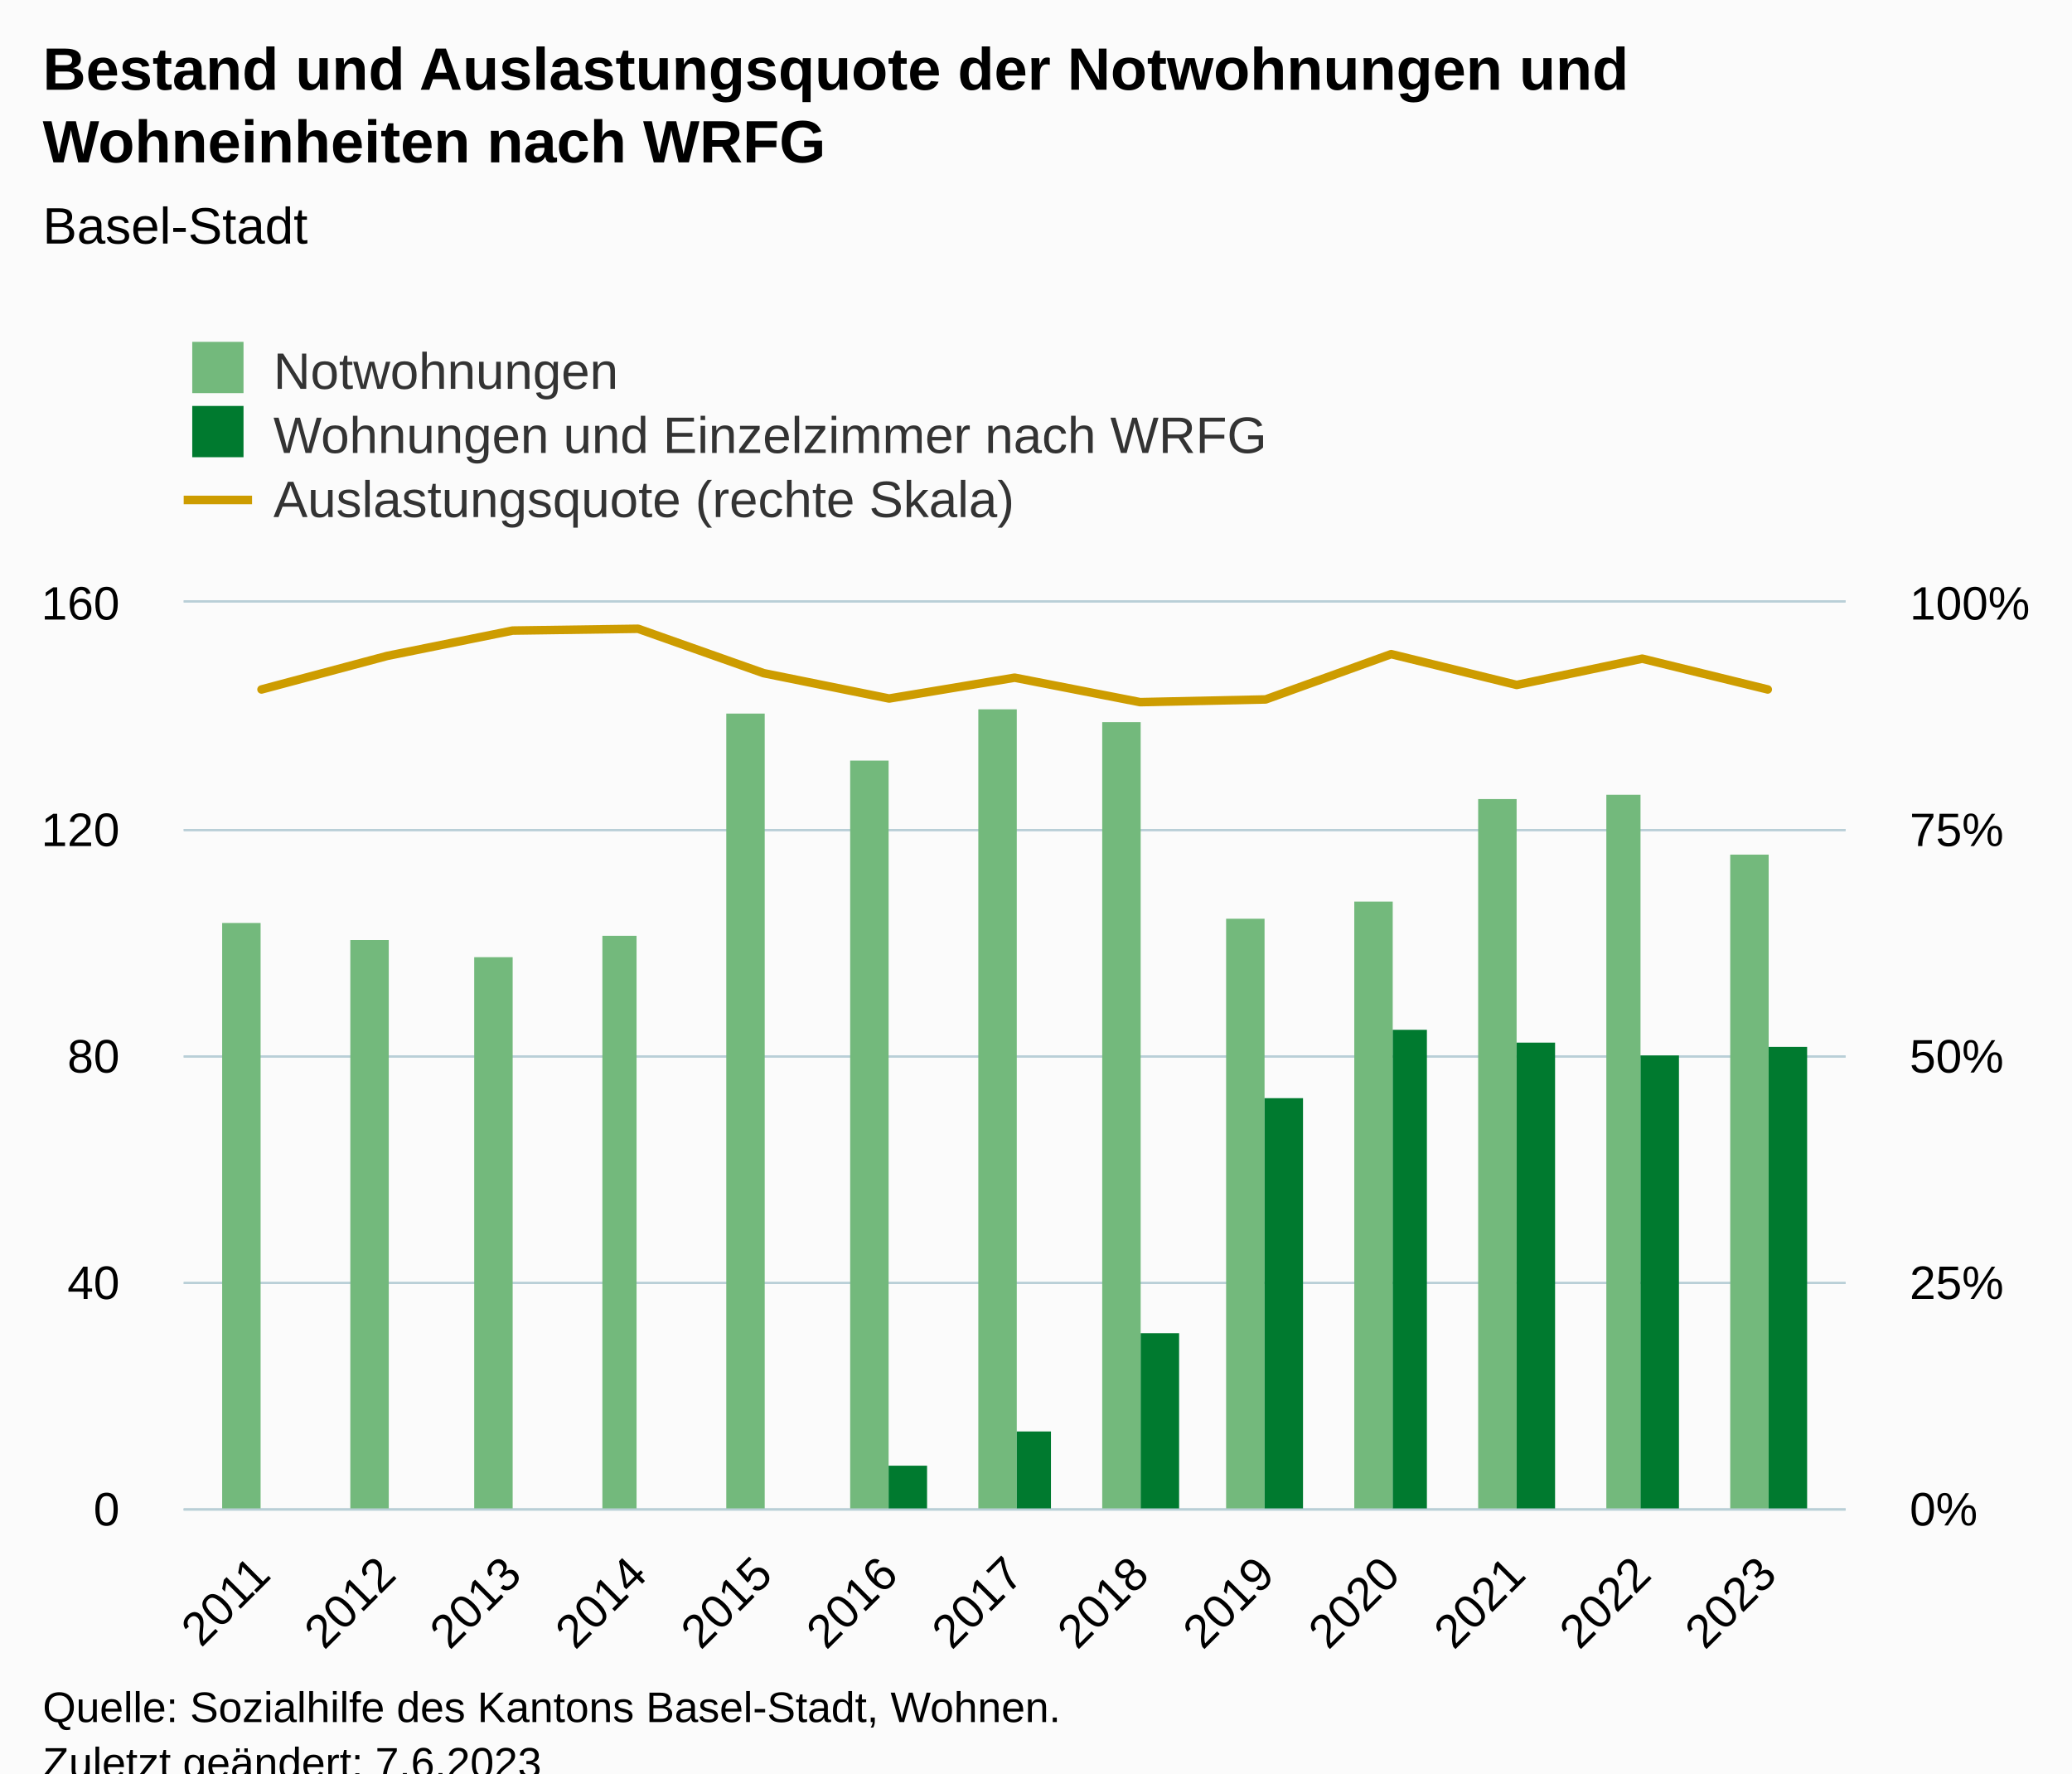
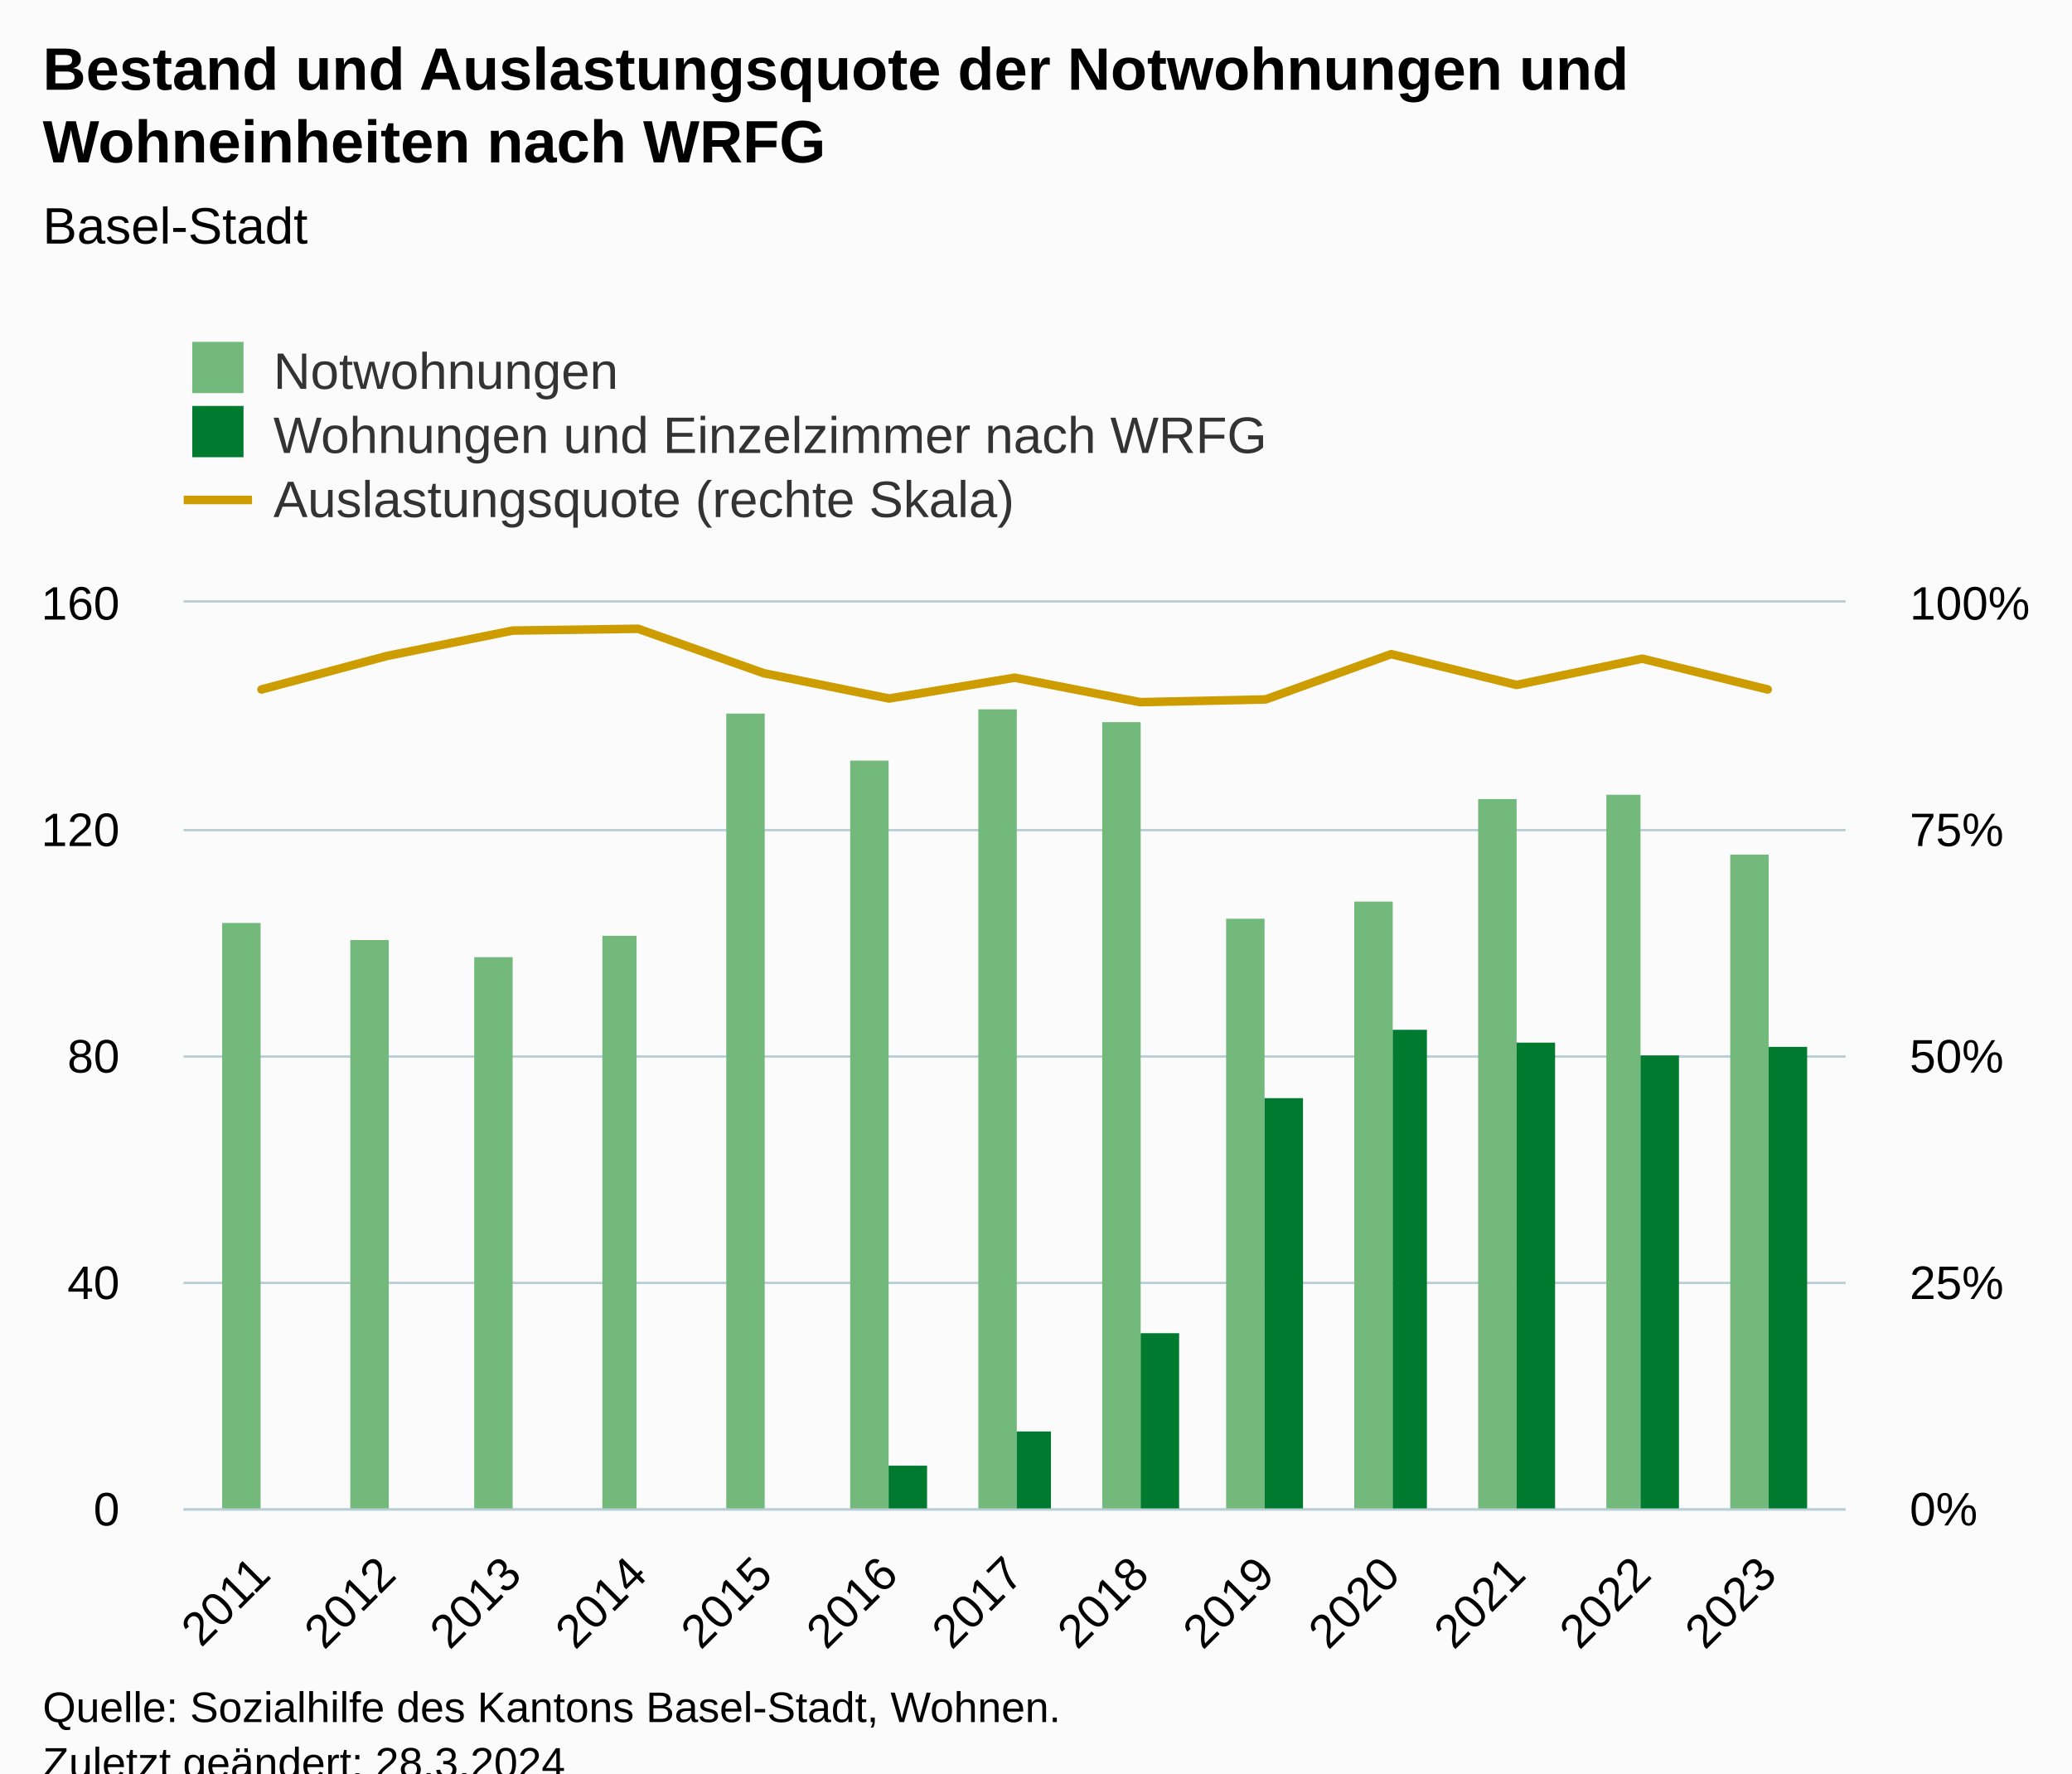
<svg xmlns="http://www.w3.org/2000/svg" version="1.1" class="highcharts-root" style="font-family:Arial;font-size:12px;" viewBox="0 0 485 415">
  <defs>
-     <clipPath id="highcharts-uqjbvhr-48-">
+     <clipPath id="highcharts-bdz6hg7-48-">
      <rect x="0" y="0" width="389" height="212" fill="none" />
    </clipPath>
-     <clipPath id="highcharts-uqjbvhr-62-">
+     <clipPath id="highcharts-bdz6hg7-62-">
      <rect x="0" y="0" width="389" height="212" fill="none" />
    </clipPath>
-     <clipPath id="highcharts-uqjbvhr-89-">
+     <clipPath id="highcharts-bdz6hg7-89-">
      <rect x="0" y="0" width="389" height="212" fill="none" />
    </clipPath>
-     <clipPath id="highcharts-uqjbvhr-90-">
+     <clipPath id="highcharts-bdz6hg7-90-">
      <rect x="43" y="141" width="389" height="212" fill="none" />
    </clipPath>
  </defs>
  <rect fill="#fbfbfb" class="highcharts-background" x="0" y="0" width="485" height="428" rx="0" ry="0" />
  <rect fill="none" class="highcharts-plot-background" x="43" y="141" width="389" height="212" />
  <g class="highcharts-pane-group" data-z-index="0" />
  <g class="highcharts-grid highcharts-xaxis-grid" data-z-index="1">
    <path fill="none" data-z-index="1" class="highcharts-grid-line" d="M 60.5 141 L 60.5 353" opacity="1" />
    <path fill="none" data-z-index="1" class="highcharts-grid-line" d="M 90.5 141 L 90.5 353" opacity="1" />
    <path fill="none" data-z-index="1" class="highcharts-grid-line" d="M 119.5 141 L 119.5 353" opacity="1" />
    <path fill="none" data-z-index="1" class="highcharts-grid-line" d="M 148.5 141 L 148.5 353" opacity="1" />
    <path fill="none" data-z-index="1" class="highcharts-grid-line" d="M 178.5 141 L 178.5 353" opacity="1" />
    <path fill="none" data-z-index="1" class="highcharts-grid-line" d="M 207.5 141 L 207.5 353" opacity="1" />
    <path fill="none" data-z-index="1" class="highcharts-grid-line" d="M 236.5 141 L 236.5 353" opacity="1" />
    <path fill="none" data-z-index="1" class="highcharts-grid-line" d="M 266.5 141 L 266.5 353" opacity="1" />
    <path fill="none" data-z-index="1" class="highcharts-grid-line" d="M 295.5 141 L 295.5 353" opacity="1" />
    <path fill="none" data-z-index="1" class="highcharts-grid-line" d="M 325.5 141 L 325.5 353" opacity="1" />
    <path fill="none" data-z-index="1" class="highcharts-grid-line" d="M 354.5 141 L 354.5 353" opacity="1" />
    <path fill="none" data-z-index="1" class="highcharts-grid-line" d="M 383.5 141 L 383.5 353" opacity="1" />
    <path fill="none" data-z-index="1" class="highcharts-grid-line" d="M 413.5 141 L 413.5 353" opacity="1" />
  </g>
  <g class="highcharts-grid highcharts-yaxis-grid" data-z-index="1">
    <path fill="none" stroke="#B9CFD7" stroke-width="0.5" data-z-index="1" class="highcharts-grid-line" d="M 43 353.25 L 432 353.25" opacity="1" />
    <path fill="none" stroke="#B9CFD7" stroke-width="0.5" data-z-index="1" class="highcharts-grid-line" d="M 43 300.25 L 432 300.25" opacity="1" />
    <path fill="none" stroke="#B9CFD7" stroke-width="0.5" data-z-index="1" class="highcharts-grid-line" d="M 43 247.25 L 432 247.25" opacity="1" />
    <path fill="none" stroke="#B9CFD7" stroke-width="0.5" data-z-index="1" class="highcharts-grid-line" d="M 43 194.25 L 432 194.25" opacity="1" />
    <path fill="none" stroke="#B9CFD7" stroke-width="0.5" data-z-index="1" class="highcharts-grid-line" d="M 43 140.75 L 432 140.75" opacity="1" />
  </g>
  <g class="highcharts-grid highcharts-yaxis-grid" data-z-index="1">
    <path fill="none" stroke="#B9CFD7" stroke-width="0.5" data-z-index="1" class="highcharts-grid-line" d="M 43 353.25 L 432 353.25" opacity="1" />
    <path fill="none" stroke="#B9CFD7" stroke-width="0.5" data-z-index="1" class="highcharts-grid-line" d="M 43 300.25 L 432 300.25" opacity="1" />
    <path fill="none" stroke="#B9CFD7" stroke-width="0.5" data-z-index="1" class="highcharts-grid-line" d="M 43 247.25 L 432 247.25" opacity="1" />
    <path fill="none" stroke="#B9CFD7" stroke-width="0.5" data-z-index="1" class="highcharts-grid-line" d="M 43 194.25 L 432 194.25" opacity="1" />
    <path fill="none" stroke="#B9CFD7" stroke-width="0.5" data-z-index="1" class="highcharts-grid-line" d="M 43 140.75 L 432 140.75" opacity="1" />
  </g>
  <rect fill="none" class="highcharts-plot-border" data-z-index="1" x="43" y="141" width="389" height="212" />
  <g class="highcharts-axis highcharts-xaxis" data-z-index="2">
    <path fill="none" class="highcharts-axis-line" stroke="#B9CFD7" stroke-width="0.5" data-z-index="7" d="M 43 353.25 L 432 353.25" />
  </g>
  <g class="highcharts-axis highcharts-yaxis" data-z-index="2">
    <path fill="none" class="highcharts-axis-line" data-z-index="7" d="M 43 141 L 43 353" />
  </g>
  <g class="highcharts-axis highcharts-yaxis" data-z-index="2">
    <path fill="none" class="highcharts-axis-line" data-z-index="7" d="M 432 141 L 432 353" />
  </g>
  <g class="highcharts-series-group" data-z-index="3">
-     <g class="highcharts-series highcharts-series-0 highcharts-column-series" data-z-index="0.1" opacity="1" transform="translate(43,141) scale(1 1)" clip-path="url(#highcharts-uqjbvhr-62-)">
+     <g class="highcharts-series highcharts-series-0 highcharts-column-series" data-z-index="0.1" opacity="1" transform="translate(43,141) scale(1 1)" clip-path="url(#highcharts-bdz6hg7-62-)">
      <rect x="9" y="75" width="9" height="138" fill="#73b97c" opacity="1" class="highcharts-point" />
      <rect x="39" y="79" width="9" height="134" fill="#73b97c" opacity="1" class="highcharts-point" />
      <rect x="68" y="83" width="9" height="130" fill="#73b97c" opacity="1" class="highcharts-point" />
      <rect x="98" y="78" width="8" height="135" fill="#73b97c" opacity="1" class="highcharts-point" />
      <rect x="127" y="26" width="9" height="187" fill="#73b97c" opacity="1" class="highcharts-point" />
      <rect x="156" y="37" width="9" height="176" fill="#73b97c" opacity="1" class="highcharts-point" />
      <rect x="186" y="25" width="9" height="188" fill="#73b97c" opacity="1" class="highcharts-point" />
      <rect x="215" y="28" width="9" height="185" fill="#73b97c" opacity="1" class="highcharts-point" />
      <rect x="244" y="74" width="9" height="139" fill="#73b97c" opacity="1" class="highcharts-point" />
      <rect x="274" y="70" width="9" height="143" fill="#73b97c" opacity="1" class="highcharts-point" />
      <rect x="303" y="46" width="9" height="167" fill="#73b97c" opacity="1" class="highcharts-point" />
      <rect x="333" y="45" width="8" height="168" fill="#73b97c" opacity="1" class="highcharts-point" />
      <rect x="362" y="59" width="9" height="154" fill="#73b97c" opacity="1" class="highcharts-point" />
    </g>
    <g class="highcharts-markers highcharts-series-0 highcharts-column-series" data-z-index="0.1" opacity="1" transform="translate(43,141) scale(1 1)" clip-path="none" />
-     <g class="highcharts-series highcharts-series-1 highcharts-column-series" data-z-index="0.1" opacity="1" transform="translate(43,141) scale(1 1)" clip-path="url(#highcharts-uqjbvhr-62-)">
+     <g class="highcharts-series highcharts-series-1 highcharts-column-series" data-z-index="0.1" opacity="1" transform="translate(43,141) scale(1 1)" clip-path="url(#highcharts-bdz6hg7-62-)">
      <rect x="18" y="213" width="9" height="0" fill="#007A2F" opacity="1" class="highcharts-point" />
      <rect x="48" y="213" width="8" height="0" fill="#007A2F" opacity="1" class="highcharts-point" />
      <rect x="77" y="213" width="9" height="0" fill="#007A2F" opacity="1" class="highcharts-point" />
      <rect x="106" y="213" width="9" height="0" fill="#007A2F" opacity="1" class="highcharts-point" />
      <rect x="136" y="213" width="9" height="0" fill="#007A2F" opacity="1" class="highcharts-point" />
      <rect x="165" y="202" width="9" height="11" fill="#007A2F" opacity="1" class="highcharts-point" />
      <rect x="195" y="194" width="8" height="19" fill="#007A2F" opacity="1" class="highcharts-point" />
      <rect x="224" y="171" width="9" height="42" fill="#007A2F" opacity="1" class="highcharts-point" />
      <rect x="253" y="116" width="9" height="97" fill="#007A2F" opacity="1" class="highcharts-point" />
      <rect x="283" y="100" width="8" height="113" fill="#007A2F" opacity="1" class="highcharts-point" />
      <rect x="312" y="103" width="9" height="110" fill="#007A2F" opacity="1" class="highcharts-point" />
      <rect x="341" y="106" width="9" height="107" fill="#007A2F" opacity="1" class="highcharts-point" />
      <rect x="371" y="104" width="9" height="109" fill="#007A2F" opacity="1" class="highcharts-point" />
    </g>
    <g class="highcharts-markers highcharts-series-1 highcharts-column-series" data-z-index="0.1" opacity="1" transform="translate(43,141) scale(1 1)" clip-path="none" />
-     <g class="highcharts-series highcharts-series-2 highcharts-line-series" data-z-index="0.1" opacity="1" transform="translate(43,141) scale(1 1)" clip-path="url(#highcharts-uqjbvhr-89-)">
+     <g class="highcharts-series highcharts-series-2 highcharts-line-series" data-z-index="0.1" opacity="1" transform="translate(43,141) scale(1 1)" clip-path="url(#highcharts-bdz6hg7-89-)">
      <path fill="none" d="M 18.216 20.352 L 47.597 12.508 L 76.977 6.572 L 106.358 6.148 L 135.739 16.536 L 165.119 22.472 L 194.5 17.596 L 223.881 23.32 L 253.261 22.684 L 282.642 12.084 L 312.023 19.292 L 341.403 13.144 L 370.784 20.352" class="highcharts-graph" data-z-index="1" stroke="#cd9c00" stroke-width="2" stroke-linejoin="round" stroke-linecap="round" />
    </g>
    <g class="highcharts-markers highcharts-series-2 highcharts-line-series" data-z-index="0.1" opacity="1" transform="translate(43,141) scale(1 1)" clip-path="none" />
  </g>
  <text x="10" text-anchor="start" class="highcharts-title" data-z-index="4" style="color:#000000;font-size:14px;font-weight:bold;fill:#000000;" y="21">
    <tspan>Bestand und Auslastungsquote der Notwohnungen und</tspan>
    <tspan dy="17" x="10">Wohneinheiten nach WRFG</tspan>
  </text>
  <text x="10" text-anchor="start" class="highcharts-subtitle" data-z-index="4" style="color:#000000;font-size:12px;font-weight:normal;fill:#000000;" y="57">
    <tspan>Basel-Stadt</tspan>
  </text>
  <text x="10" text-anchor="start" class="highcharts-caption" data-z-index="4" style="color:#666666;fill:#666666;" y="400" />
  <g class="highcharts-legend" data-z-index="7" transform="translate(35,73)">
    <rect fill="none" class="highcharts-legend-box" rx="0" ry="0" x="0" y="0" width="274" height="56" visibility="visible" />
    <g data-z-index="1">
      <g>
        <g class="highcharts-legend-item highcharts-column-series highcharts-color-undefined highcharts-series-0" data-z-index="1" transform="translate(8,3)">
          <text x="21" style="color:#333333;cursor:pointer;font-size:12px;font-weight:normal;fill:#333333;" text-anchor="start" data-z-index="2" y="15">
            <tspan>Notwohnungen</tspan>
          </text>
          <rect x="2" y="4" width="12" height="12" fill="#73b97c" class="highcharts-point" data-z-index="3" />
        </g>
        <g class="highcharts-legend-item highcharts-column-series highcharts-color-undefined highcharts-series-1" data-z-index="1" transform="translate(8,18)">
          <text x="21" y="15" style="color:#333333;cursor:pointer;font-size:12px;font-weight:normal;fill:#333333;" text-anchor="start" data-z-index="2">
            <tspan>Wohnungen und Einzelzimmer nach WRFG</tspan>
          </text>
          <rect x="2" y="4" width="12" height="12" fill="#007A2F" class="highcharts-point" data-z-index="3" />
        </g>
        <g class="highcharts-legend-item highcharts-line-series highcharts-color-undefined highcharts-series-2" data-z-index="1" transform="translate(8,33)">
          <path fill="none" d="M 0 11 L 16 11" class="highcharts-graph" stroke="#cd9c00" stroke-width="2" />
          <text x="21" y="15" style="color:#333333;cursor:pointer;font-size:12px;font-weight:normal;fill:#333333;" text-anchor="start" data-z-index="2">
            <tspan>Auslastungsquote (rechte Skala)</tspan>
          </text>
        </g>
      </g>
    </g>
  </g>
  <g class="highcharts-axis-labels highcharts-xaxis-labels" data-z-index="7">
    <text x="63.809" style="color:#000000;cursor:default;font-size:11px;fill:#000000;" text-anchor="end" transform="translate(0,0) rotate(-45 63.80874 369)" y="369" opacity="1">2011</text>
    <text x="93.189" style="color:#000000;cursor:default;font-size:11px;fill:#000000;" text-anchor="end" transform="translate(0,0) rotate(-45 93.1894 369)" y="369" opacity="1">2012</text>
    <text x="122.57" style="color:#000000;cursor:default;font-size:11px;fill:#000000;" text-anchor="end" transform="translate(0,0) rotate(-45 122.5701 369)" y="369" opacity="1">2013</text>
    <text x="151.951" style="color:#000000;cursor:default;font-size:11px;fill:#000000;" text-anchor="end" transform="translate(0,0) rotate(-45 151.9507 369)" y="369" opacity="1">2014</text>
    <text x="181.331" style="color:#000000;cursor:default;font-size:11px;fill:#000000;" text-anchor="end" transform="translate(0,0) rotate(-45 181.3314 369)" y="369" opacity="1">2015</text>
    <text x="210.712" style="color:#000000;cursor:default;font-size:11px;fill:#000000;" text-anchor="end" transform="translate(0,0) rotate(-45 210.7121 369)" y="369" opacity="1">2016</text>
    <text x="240.093" style="color:#000000;cursor:default;font-size:11px;fill:#000000;" text-anchor="end" transform="translate(0,0) rotate(-45 240.0927 369)" y="369" opacity="1">2017</text>
    <text x="269.473" style="color:#000000;cursor:default;font-size:11px;fill:#000000;" text-anchor="end" transform="translate(0,0) rotate(-45 269.4734 369)" y="369" opacity="1">2018</text>
    <text x="298.854" style="color:#000000;cursor:default;font-size:11px;fill:#000000;" text-anchor="end" transform="translate(0,0) rotate(-45 298.8541 369)" y="369" opacity="1">2019</text>
    <text x="328.235" style="color:#000000;cursor:default;font-size:11px;fill:#000000;" text-anchor="end" transform="translate(0,0) rotate(-45 328.2347 369)" y="369" opacity="1">2020</text>
    <text x="357.615" style="color:#000000;cursor:default;font-size:11px;fill:#000000;" text-anchor="end" transform="translate(0,0) rotate(-45 357.6154 369)" y="369" opacity="1">2021</text>
    <text x="386.996" style="color:#000000;cursor:default;font-size:11px;fill:#000000;" text-anchor="end" transform="translate(0,0) rotate(-45 386.996 369)" y="369" opacity="1">2022</text>
    <text x="416.377" style="color:#000000;cursor:default;font-size:11px;fill:#000000;" text-anchor="end" transform="translate(0,0) rotate(-45 416.3767 369)" y="369" opacity="1">2023</text>
  </g>
  <g class="highcharts-axis-labels highcharts-yaxis-labels" data-z-index="7">
    <text x="28" style="color:#000000;cursor:default;font-size:11px;fill:#000000;" text-anchor="end" transform="translate(0,0)" y="357" opacity="1">0</text>
    <text x="28" style="color:#000000;cursor:default;font-size:11px;fill:#000000;" text-anchor="end" transform="translate(0,0)" y="304" opacity="1">40</text>
    <text x="28" style="color:#000000;cursor:default;font-size:11px;fill:#000000;" text-anchor="end" transform="translate(0,0)" y="251" opacity="1">80</text>
    <text x="28" style="color:#000000;cursor:default;font-size:11px;fill:#000000;" text-anchor="end" transform="translate(0,0)" y="198" opacity="1">120</text>
    <text x="28" style="color:#000000;cursor:default;font-size:11px;fill:#000000;" text-anchor="end" transform="translate(0,0)" y="145" opacity="1">160</text>
  </g>
  <g class="highcharts-axis-labels highcharts-yaxis-labels" data-z-index="7">
    <text x="447" style="color:#000000;cursor:default;font-size:11px;fill:#000000;" text-anchor="start" transform="translate(0,0)" y="357" opacity="1">0%</text>
    <text x="447" style="color:#000000;cursor:default;font-size:11px;fill:#000000;" text-anchor="start" transform="translate(0,0)" y="304" opacity="1">25%</text>
    <text x="447" style="color:#000000;cursor:default;font-size:11px;fill:#000000;" text-anchor="start" transform="translate(0,0)" y="251" opacity="1">50%</text>
    <text x="447" style="color:#000000;cursor:default;font-size:11px;fill:#000000;" text-anchor="start" transform="translate(0,0)" y="198" opacity="1">75%</text>
    <text x="447" style="color:#000000;cursor:default;font-size:11px;fill:#000000;" text-anchor="start" transform="translate(0,0)" y="145" opacity="1">100%</text>
  </g>
  <text x="10" class="highcharts-credits" text-anchor="start" data-z-index="8" style="cursor:default;color:#000000;font-size:10px;fill:#000000;" y="403">
    <tspan>Quelle: Sozialhilfe des Kantons Basel-Stadt, Wohnen.</tspan>
-     <tspan x="10" dy="13">Zuletzt geändert: 7.6.2023</tspan>
+     <tspan x="10" dy="13">Zuletzt geändert: 28.3.2024</tspan>
  </text>
-   <g class="highcharts-control-points" data-z-index="99" clip-path="url(#highcharts-uqjbvhr-90-)" />
+   <g class="highcharts-control-points" data-z-index="99" clip-path="url(#highcharts-bdz6hg7-90-)" />
</svg>
